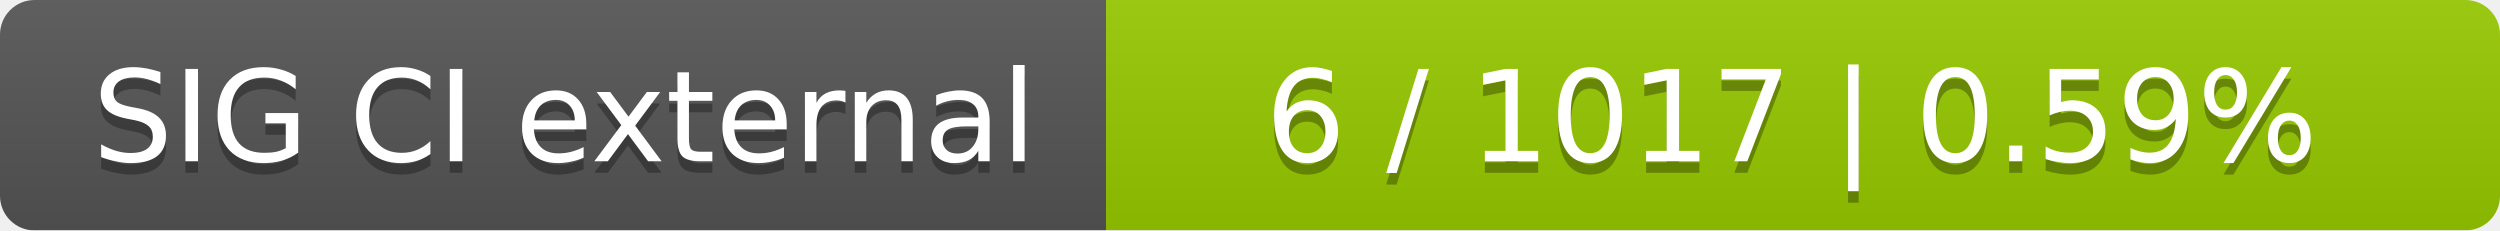
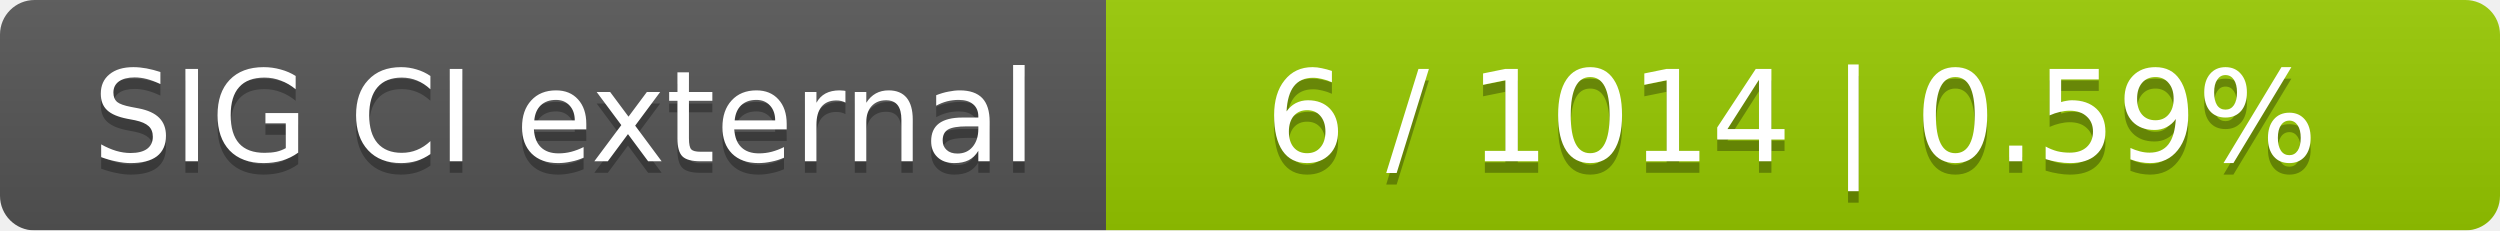
<svg xmlns="http://www.w3.org/2000/svg" width="217" height="20">
  <linearGradient id="smooth" x2="0" y2="100%">
    <stop offset="0" stop-color="#bbb" stop-opacity=".1" />
    <stop offset="1" stop-opacity=".1" />
  </linearGradient>
  <mask id="round">
    <rect width="217" height="20" rx="3" fill="#fff" />
  </mask>
  <g mask="url(#round)">
    <rect width="96" height="20" fill="#555" />
    <rect x="96" width="121" height="20" fill="#97ca00" />
    <rect width="217" height="20" fill="url(#smooth)" />
  </g>
  <g fill="#fff" text-anchor="middle" font-family="DejaVu Sans,Verdana,Geneva,sans-serif" font-size="11">
    <text x="49" y="15" fill="#010101" fill-opacity=".3">SIG CI external</text>
    <text x="49" y="14">SIG CI external</text>
-     <text x="155.5" y="15" fill="#010101" fill-opacity=".3">6 / 1017    |    0.59%</text>
-     <text x="155.5" y="14">6 / 1017    |    0.59%</text>
+     <text x="155.5" y="15" fill="#010101" fill-opacity=".3">6 / 1014    |    0.59%</text>
+     <text x="155.5" y="14">6 / 1014    |    0.59%</text>
  </g>
</svg>
